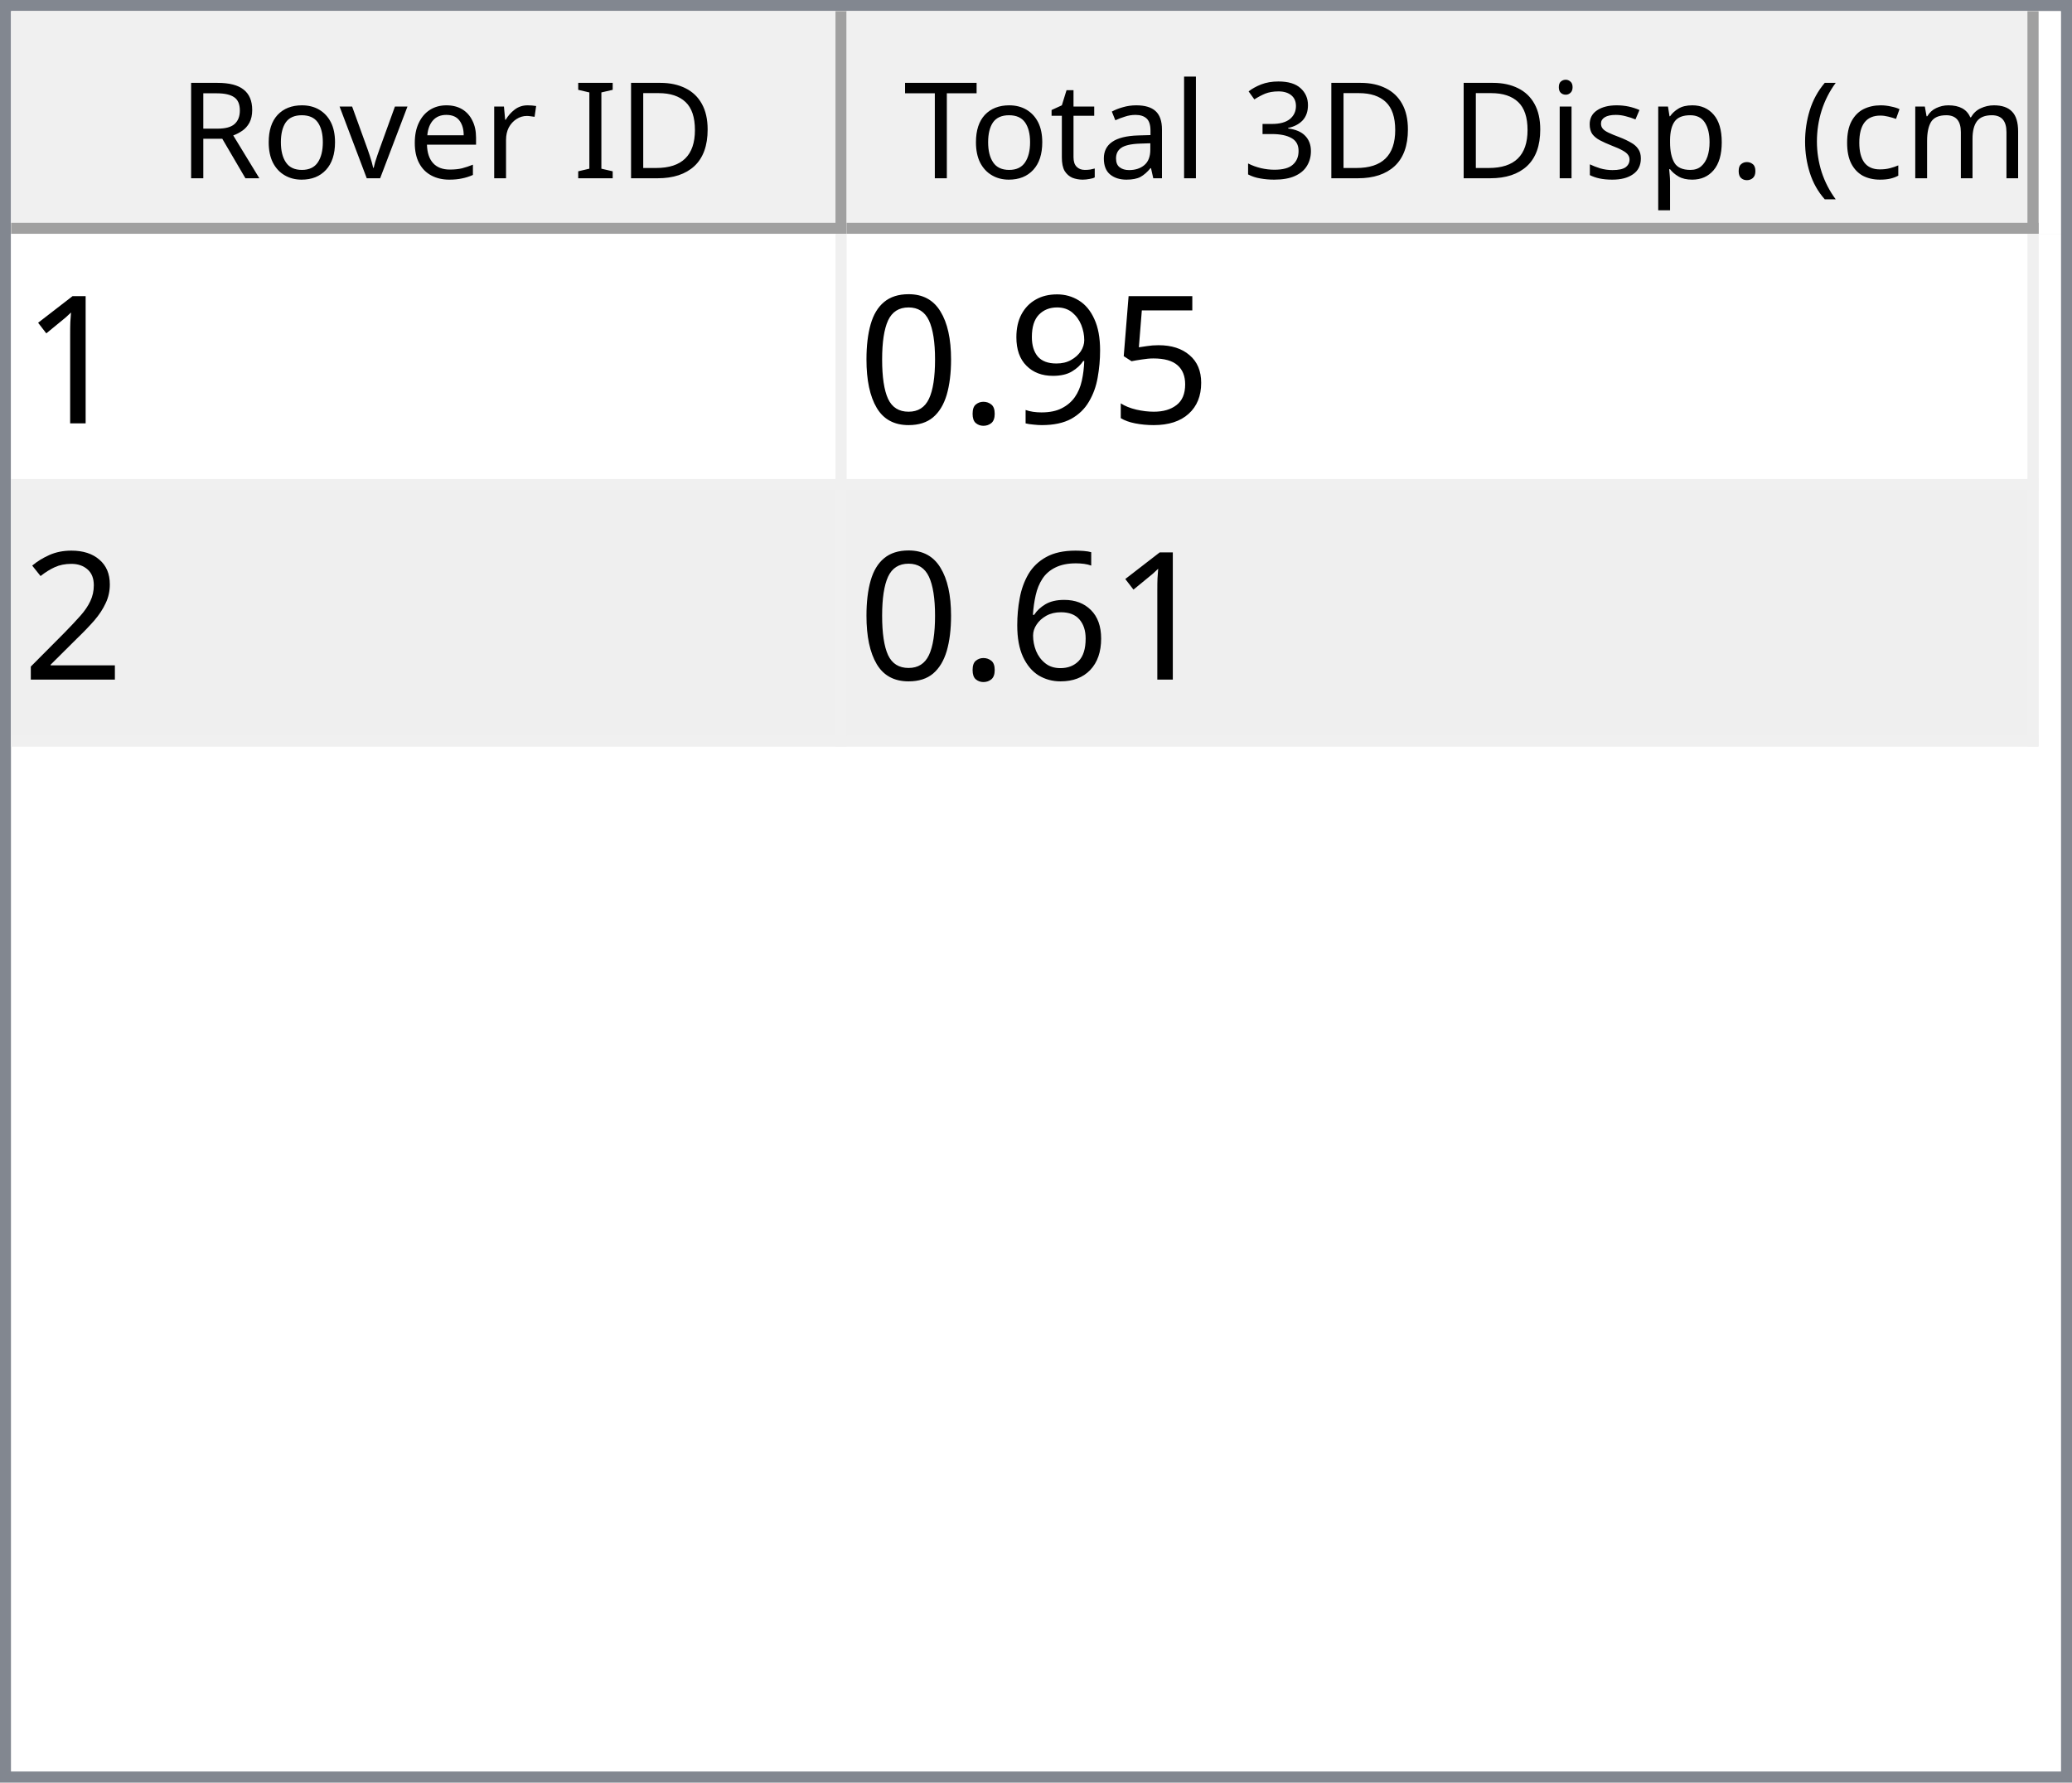
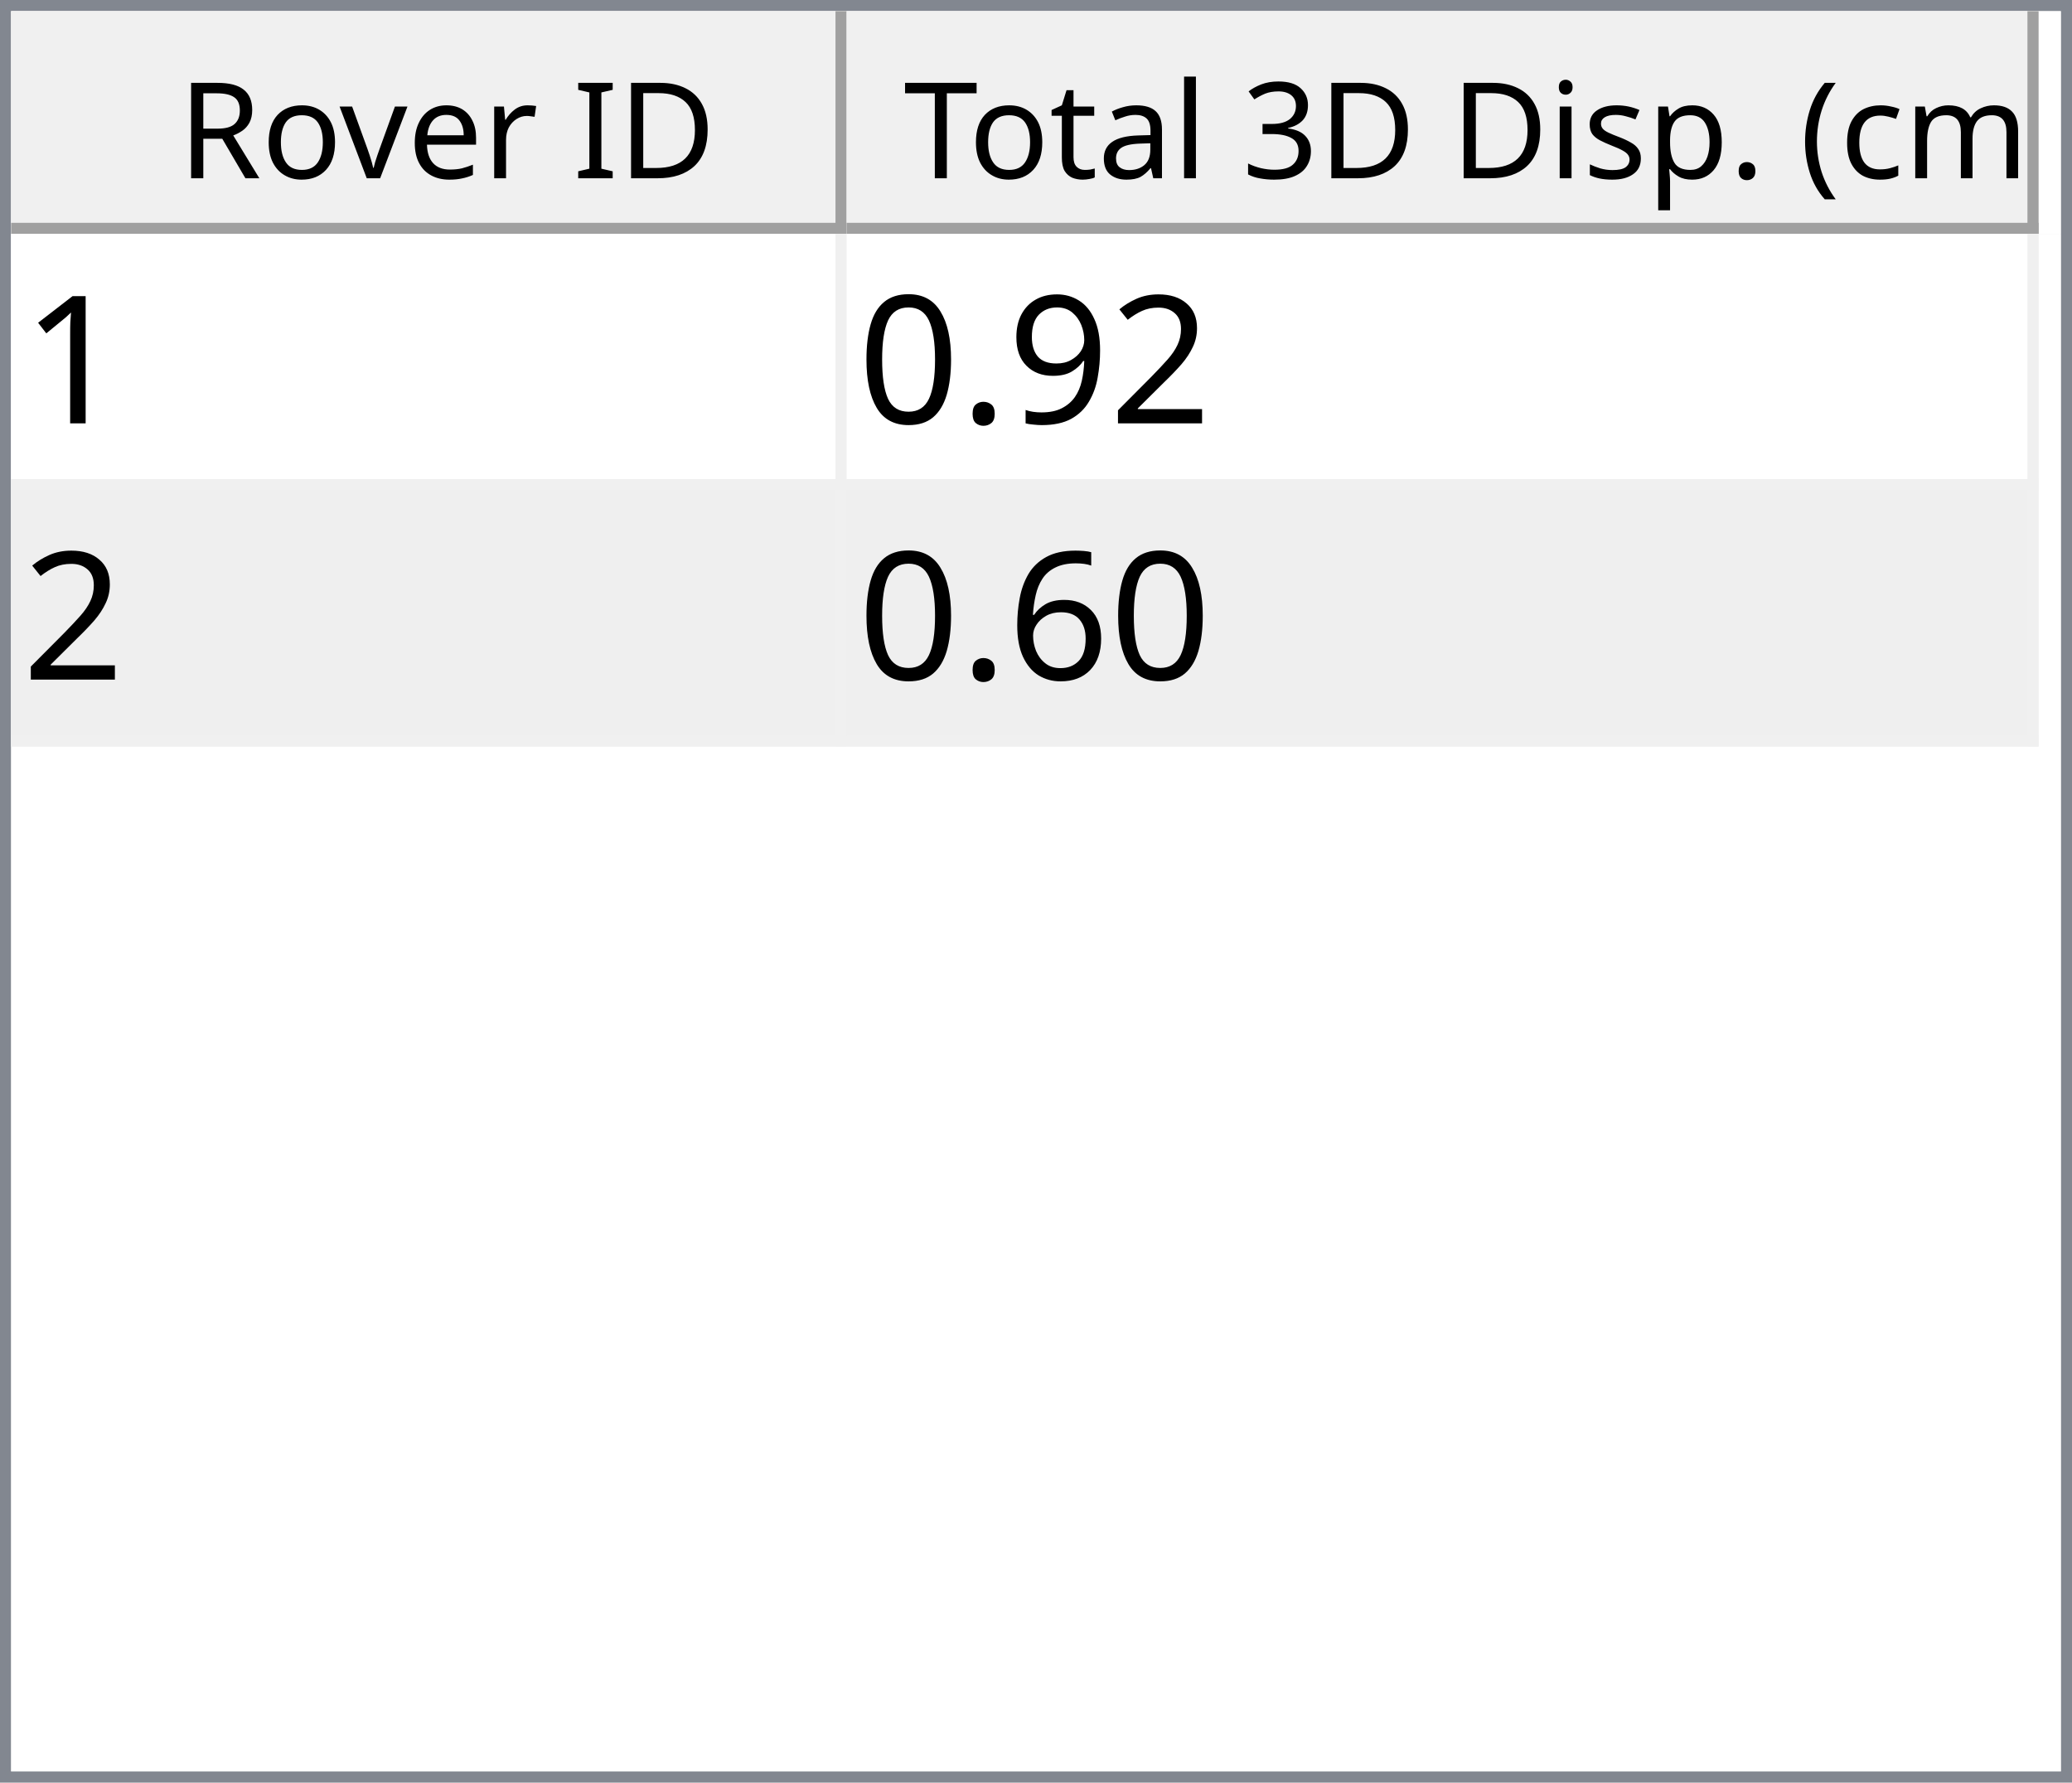
<svg xmlns="http://www.w3.org/2000/svg" style="fill-opacity:1; color-rendering:auto; color-interpolation:auto; text-rendering:auto; stroke:black; stroke-linecap:square; stroke-miterlimit:10; shape-rendering:auto; stroke-opacity:1; fill:black; stroke-dasharray:none; font-weight:normal; stroke-width:1; font-family:'Dialog'; font-style:normal; stroke-linejoin:miter; font-size:12px; stroke-dashoffset:0; image-rendering:auto;" width="186" height="160">
  <defs id="genericDefs" />
  <g>
    <defs id="defs1">
      <clipPath clipPathUnits="userSpaceOnUse" id="clipPath1">
        <path d="M0 0 L186 0 L186 160 L0 160 L0 0 Z" />
      </clipPath>
      <clipPath clipPathUnits="userSpaceOnUse" id="clipPath2">
        <path d="M0 0 L0 160 L186 160 L186 0 Z" />
      </clipPath>
      <clipPath clipPathUnits="userSpaceOnUse" id="clipPath3">
        <path d="M0 0 L0 20 L184 20 L184 0 Z" />
      </clipPath>
      <clipPath clipPathUnits="userSpaceOnUse" id="clipPath4">
        <path d="M0 0 L0 20 L75 20 L75 0 Z" />
      </clipPath>
      <clipPath clipPathUnits="userSpaceOnUse" id="clipPath5">
        <path d="M1 1 L1 19 L74 19 L74 1 Z" />
      </clipPath>
      <clipPath clipPathUnits="userSpaceOnUse" id="clipPath6">
        <path d="M0 0 L0 18 L73 18 L73 0 Z" />
      </clipPath>
      <clipPath clipPathUnits="userSpaceOnUse" id="clipPath7">
        <path d="M-0.5 -0.5 L-0.5 19.5 L74.5 19.5 L74.5 -0.5 Z" />
      </clipPath>
      <clipPath clipPathUnits="userSpaceOnUse" id="clipPath8">
        <path d="M0 0 L0 20 L107 20 L107 0 Z" />
      </clipPath>
      <clipPath clipPathUnits="userSpaceOnUse" id="clipPath9">
        <path d="M1 1 L1 19 L106 19 L106 1 Z" />
      </clipPath>
      <clipPath clipPathUnits="userSpaceOnUse" id="clipPath10">
        <path d="M0 0 L0 18 L105 18 L105 0 Z" />
      </clipPath>
      <clipPath clipPathUnits="userSpaceOnUse" id="clipPath11">
        <path d="M-0.5 -0.5 L-0.5 19.5 L106.5 19.5 L106.5 -0.5 Z" />
      </clipPath>
      <clipPath clipPathUnits="userSpaceOnUse" id="clipPath12">
        <path d="M0 0 L0 138 L184 138 L184 0 Z" />
      </clipPath>
      <clipPath clipPathUnits="userSpaceOnUse" id="clipPath13">
        <path d="M0 0 L0 46 L182 46 L182 0 Z" />
      </clipPath>
      <clipPath clipPathUnits="userSpaceOnUse" id="clipPath14">
        <path d="M-0.5 -0.5 L-0.5 45.5 L181.5 45.5 L181.5 -0.5 Z" />
      </clipPath>
      <clipPath clipPathUnits="userSpaceOnUse" id="clipPath15">
        <path d="M0 0 L0 22 L74 22 L74 0 Z" />
      </clipPath>
      <clipPath clipPathUnits="userSpaceOnUse" id="clipPath16">
        <path d="M0 0 L0 22 L106 22 L106 0 Z" />
      </clipPath>
      <font horiz-adv-x="64.551" id="font1">
        <font-face ascent="107.91" descent="25.098" units-per-em="100" style="font-style:normal; font-family:Segoe UI; font-weight:normal;" />
        <missing-glyph horiz-adv-x="64.551" d="M8.109 0 L8.109 68.266 L56.453 68.266 L56.453 0 L8.109 0 ZM15.328 7.234 L49.219 7.234 L49.219 61.031 L15.328 61.031 L15.328 7.234 Z" />
        <glyph unicode="D" horiz-adv-x="70.117" d="M9.188 0 L9.188 70.016 L28.516 70.016 Q65.531 70.016 65.531 35.891 Q65.531 19.672 55.25 9.836 Q44.969 0 27.734 0 L9.188 0 ZM17.391 62.594 L17.391 7.422 L27.828 7.422 Q41.609 7.422 49.273 14.797 Q56.938 22.172 56.938 35.688 Q56.938 62.594 28.328 62.594 L17.391 62.594 Z" />
        <glyph unicode="I" horiz-adv-x="26.611" d="M17.391 0 L9.188 0 L9.188 70.016 L17.391 70.016 L17.391 0 Z" />
        <glyph unicode=" " horiz-adv-x="27.393" d="" />
        <glyph unicode="r" horiz-adv-x="34.766" d="M34.188 41.891 Q32.078 43.5 28.125 43.5 Q23 43.5 19.555 38.672 Q16.109 33.844 16.109 25.484 L16.109 0 L8.109 0 L8.109 50 L16.109 50 L16.109 39.703 L16.312 39.703 Q18.016 44.969 21.531 47.922 Q25.047 50.875 29.391 50.875 Q32.516 50.875 34.188 50.203 L34.188 41.891 Z" />
        <glyph unicode="e" horiz-adv-x="52.295" d="M48.297 23 L12.984 23 Q13.188 14.656 17.484 10.109 Q21.781 5.562 29.297 5.562 Q37.75 5.562 44.828 11.141 L44.828 3.609 Q38.234 -1.172 27.391 -1.172 Q16.797 -1.172 10.742 5.641 Q4.688 12.453 4.688 24.812 Q4.688 36.469 11.305 43.82 Q17.922 51.172 27.734 51.172 Q37.547 51.172 42.922 44.828 Q48.297 38.484 48.297 27.203 L48.297 23 ZM40.094 29.781 Q40.047 36.719 36.75 40.578 Q33.453 44.438 27.594 44.438 Q21.922 44.438 17.969 40.383 Q14.016 36.328 13.094 29.781 L40.094 29.781 Z" />
        <glyph unicode="v" horiz-adv-x="47.9" d="M47.406 50 L27.484 0 L19.625 0 L0.688 50 L9.469 50 L22.172 13.672 Q23.578 9.672 23.922 6.688 L24.125 6.688 Q24.609 10.453 25.688 13.484 L38.969 50 L47.406 50 Z" />
        <glyph unicode="o" horiz-adv-x="58.594" d="M29 -1.172 Q17.922 -1.172 11.305 5.836 Q4.688 12.844 4.688 24.422 Q4.688 37.016 11.57 44.094 Q18.453 51.172 30.172 51.172 Q41.359 51.172 47.633 44.289 Q53.906 37.406 53.906 25.203 Q53.906 13.234 47.141 6.031 Q40.375 -1.172 29 -1.172 ZM29.594 44.438 Q21.875 44.438 17.383 39.188 Q12.891 33.938 12.891 24.703 Q12.891 15.828 17.43 10.695 Q21.969 5.562 29.594 5.562 Q37.359 5.562 41.531 10.594 Q45.703 15.625 45.703 24.906 Q45.703 34.281 41.531 39.359 Q37.359 44.438 29.594 44.438 Z" />
        <glyph unicode="R" horiz-adv-x="59.814" d="M59.375 0 L49.609 0 L37.891 19.625 Q36.281 22.359 34.766 24.289 Q33.25 26.219 31.664 27.438 Q30.078 28.656 28.25 29.219 Q26.422 29.781 24.125 29.781 L17.391 29.781 L17.391 0 L9.188 0 L9.188 70.016 L30.078 70.016 Q34.672 70.016 38.555 68.867 Q42.438 67.719 45.289 65.375 Q48.141 63.031 49.758 59.547 Q51.375 56.062 51.375 51.375 Q51.375 47.703 50.273 44.656 Q49.172 41.609 47.148 39.211 Q45.125 36.812 42.266 35.133 Q39.406 33.453 35.844 32.516 L35.844 32.328 Q37.594 31.547 38.891 30.547 Q40.188 29.547 41.359 28.18 Q42.531 26.812 43.68 25.078 Q44.828 23.344 46.234 21.047 L59.375 0 ZM17.391 62.594 L17.391 37.203 L28.516 37.203 Q31.594 37.203 34.203 38.133 Q36.812 39.062 38.719 40.797 Q40.625 42.531 41.703 45.047 Q42.781 47.562 42.781 50.688 Q42.781 56.297 39.141 59.445 Q35.5 62.594 28.609 62.594 L17.391 62.594 Z" />
        <glyph unicode=")" horiz-adv-x="30.176" d="M8.297 -15.922 L1.172 -15.922 Q16.406 2.344 16.406 26.812 Q16.406 51.469 1.078 70.016 L8.297 70.016 Q23.531 52.156 23.531 26.703 Q23.531 1.375 8.297 -15.922 Z" />
        <glyph unicode="m" horiz-adv-x="86.133" d="M79.109 0 L71.094 0 L71.094 28.719 Q71.094 37.016 68.531 40.727 Q65.969 44.438 59.906 44.438 Q54.781 44.438 51.195 39.75 Q47.609 35.062 47.609 28.516 L47.609 0 L39.594 0 L39.594 29.688 Q39.594 44.438 28.219 44.438 Q22.953 44.438 19.531 40.016 Q16.109 35.594 16.109 28.516 L16.109 0 L8.109 0 L8.109 50 L16.109 50 L16.109 42.094 L16.312 42.094 Q21.625 51.172 31.844 51.172 Q36.969 51.172 40.773 48.312 Q44.578 45.453 46 40.828 Q51.562 51.172 62.594 51.172 Q79.109 51.172 79.109 30.812 L79.109 0 Z" />
        <glyph unicode="c" horiz-adv-x="46.191" d="M42.188 2.297 Q36.422 -1.172 28.516 -1.172 Q17.828 -1.172 11.258 5.789 Q4.688 12.75 4.688 23.828 Q4.688 36.188 11.766 43.68 Q18.844 51.172 30.672 51.172 Q37.25 51.172 42.281 48.734 L42.281 40.531 Q36.719 44.438 30.375 44.438 Q22.703 44.438 17.797 38.945 Q12.891 33.453 12.891 24.516 Q12.891 15.719 17.508 10.641 Q22.125 5.562 29.891 5.562 Q36.422 5.562 42.188 9.906 L42.188 2.297 Z" />
        <glyph unicode="(" horiz-adv-x="30.176" d="M29.109 -15.922 L21.969 -15.922 Q6.844 1.375 6.844 26.703 Q6.844 52.156 21.969 70.016 L29.203 70.016 Q13.875 51.469 13.875 26.812 Q13.875 2.344 29.109 -15.922 Z" />
        <glyph unicode="." horiz-adv-x="21.68" d="M10.891 -1.078 Q8.641 -1.078 7.055 0.539 Q5.469 2.156 5.469 4.391 Q5.469 6.641 7.055 8.273 Q8.641 9.906 10.891 9.906 Q13.188 9.906 14.797 8.273 Q16.406 6.641 16.406 4.391 Q16.406 2.156 14.797 0.539 Q13.188 -1.078 10.891 -1.078 Z" />
        <glyph unicode="p" horiz-adv-x="58.789" d="M16.312 7.234 L16.109 7.234 L16.109 -23 L8.109 -23 L8.109 50 L16.109 50 L16.109 41.219 L16.312 41.219 Q22.219 51.172 33.594 51.172 Q43.266 51.172 48.688 44.461 Q54.109 37.75 54.109 26.469 Q54.109 13.922 48 6.375 Q41.891 -1.172 31.297 -1.172 Q21.578 -1.172 16.312 7.234 ZM16.109 27.391 L16.109 20.406 Q16.109 14.203 20.141 9.883 Q24.172 5.562 30.375 5.562 Q37.641 5.562 41.773 11.133 Q45.906 16.703 45.906 26.609 Q45.906 34.969 42.047 39.703 Q38.188 44.438 31.594 44.438 Q24.609 44.438 20.359 39.578 Q16.109 34.719 16.109 27.391 Z" />
        <glyph unicode="s" horiz-adv-x="42.432" d="M5.078 1.812 L5.078 10.406 Q11.625 5.562 19.484 5.562 Q30.031 5.562 30.031 12.594 Q30.031 14.594 29.125 15.992 Q28.219 17.391 26.68 18.461 Q25.141 19.531 23.07 20.383 Q21 21.234 18.609 22.172 Q15.281 23.484 12.766 24.828 Q10.25 26.172 8.57 27.859 Q6.891 29.547 6.031 31.695 Q5.172 33.844 5.172 36.719 Q5.172 40.234 6.789 42.945 Q8.406 45.656 11.086 47.484 Q13.766 49.312 17.211 50.242 Q20.656 51.172 24.312 51.172 Q30.812 51.172 35.938 48.922 L35.938 40.828 Q30.422 44.438 23.25 44.438 Q21 44.438 19.195 43.922 Q17.391 43.406 16.094 42.477 Q14.797 41.547 14.086 40.258 Q13.375 38.969 13.375 37.406 Q13.375 35.453 14.086 34.133 Q14.797 32.812 16.164 31.789 Q17.531 30.766 19.484 29.938 Q21.438 29.109 23.922 28.125 Q27.25 26.859 29.883 25.516 Q32.516 24.172 34.375 22.484 Q36.234 20.797 37.234 18.602 Q38.234 16.406 38.234 13.375 Q38.234 9.672 36.602 6.938 Q34.969 4.203 32.234 2.398 Q29.5 0.594 25.93 -0.289 Q22.359 -1.172 18.453 -1.172 Q10.75 -1.172 5.078 1.812 Z" />
        <glyph unicode="i" horiz-adv-x="24.219" d="M12.203 62.703 Q10.062 62.703 8.547 64.164 Q7.031 65.625 7.031 67.875 Q7.031 70.125 8.547 71.609 Q10.062 73.094 12.203 73.094 Q14.406 73.094 15.945 71.609 Q17.484 70.125 17.484 67.875 Q17.484 65.719 15.945 64.211 Q14.406 62.703 12.203 62.703 ZM16.109 0 L8.109 0 L8.109 50 L16.109 50 L16.109 0 Z" />
        <glyph unicode="3" horiz-adv-x="53.906" d="M46.531 19.828 Q46.531 15.094 44.75 11.211 Q42.969 7.328 39.719 4.57 Q36.469 1.812 31.93 0.297 Q27.391 -1.219 21.922 -1.219 Q11.922 -1.219 6 2.594 L6 11.188 Q13.094 5.609 22.219 5.609 Q25.875 5.609 28.828 6.539 Q31.781 7.469 33.906 9.227 Q36.031 10.984 37.18 13.477 Q38.328 15.969 38.328 19.094 Q38.328 32.812 18.797 32.812 L12.984 32.812 L12.984 39.594 L18.5 39.594 Q35.797 39.594 35.797 52.484 Q35.797 64.406 22.609 64.406 Q15.188 64.406 8.688 59.422 L8.688 67.188 Q15.375 71.188 24.609 71.188 Q29 71.188 32.57 69.969 Q36.141 68.75 38.68 66.555 Q41.219 64.359 42.609 61.281 Q44 58.203 44 54.5 Q44 40.672 30.031 36.719 L30.031 36.531 Q33.594 36.141 36.625 34.797 Q39.656 33.453 41.852 31.305 Q44.047 29.156 45.289 26.25 Q46.531 23.344 46.531 19.828 Z" />
        <glyph unicode="l" horiz-adv-x="24.219" d="M16.109 0 L8.109 0 L8.109 74.031 L16.109 74.031 L16.109 0 Z" />
        <glyph unicode="a" horiz-adv-x="50.879" d="M43.891 0 L35.891 0 L35.891 7.812 L35.688 7.812 Q30.469 -1.172 20.312 -1.172 Q12.844 -1.172 8.617 2.781 Q4.391 6.734 4.391 13.281 Q4.391 27.297 20.906 29.594 L35.891 31.688 Q35.891 44.438 25.594 44.438 Q16.547 44.438 9.281 38.281 L9.281 46.484 Q16.656 51.172 26.266 51.172 Q43.891 51.172 43.891 32.516 L43.891 0 ZM35.891 25.297 L23.828 23.641 Q18.266 22.859 15.43 20.875 Q12.594 18.891 12.594 13.875 Q12.594 10.203 15.211 7.883 Q17.828 5.562 22.172 5.562 Q28.125 5.562 32.008 9.742 Q35.891 13.922 35.891 20.312 L35.891 25.297 Z" />
        <glyph unicode="t" horiz-adv-x="33.887" d="M31.297 0.484 Q28.469 -1.078 23.828 -1.078 Q10.688 -1.078 10.688 13.578 L10.688 43.172 L2.094 43.172 L2.094 50 L10.688 50 L10.688 62.203 L18.703 64.797 L18.703 50 L31.297 50 L31.297 43.172 L18.703 43.172 L18.703 14.984 Q18.703 9.969 20.414 7.82 Q22.125 5.672 26.078 5.672 Q29.109 5.672 31.297 7.328 L31.297 0.484 Z" />
        <glyph unicode="T" horiz-adv-x="52.393" d="M50.594 62.594 L30.375 62.594 L30.375 0 L22.172 0 L22.172 62.594 L2 62.594 L2 70.016 L50.594 70.016 L50.594 62.594 Z" />
      </font>
      <font horiz-adv-x="75.0" id="font2">
        <font-face ascent="100.537" descent="21.973" units-per-em="100" style="font-style:normal; font-family:sans-serif; font-weight:normal;" />
        <missing-glyph horiz-adv-x="75.0" d="M12.5 0 L12.5 62.5 L62.5 62.5 L62.5 0 L12.5 0 ZM14.062 1.562 L60.938 1.562 L60.938 60.938 L14.062 60.938 L14.062 1.562 Z" />
        <glyph unicode="1" horiz-adv-x="55.615" d="M37.25 0 L28.469 0 L28.469 56 Q25.297 52.984 20.141 49.953 Q14.984 46.922 10.891 45.406 L10.891 53.906 Q18.266 57.375 23.781 62.305 Q29.297 67.234 31.594 71.875 L37.25 71.875 L37.25 0 Z" />
-         <glyph unicode="5" horiz-adv-x="55.615" d="M4.156 18.75 L13.375 19.531 Q14.406 12.797 18.141 9.398 Q21.875 6 27.156 6 Q33.5 6 37.891 10.789 Q42.281 15.578 42.281 23.484 Q42.281 31 38.062 35.352 Q33.844 39.703 27 39.703 Q22.75 39.703 19.336 37.773 Q15.922 35.844 13.969 32.766 L5.719 33.844 L12.641 70.609 L48.25 70.609 L48.25 62.203 L19.672 62.203 L15.828 42.969 Q22.266 47.469 29.344 47.469 Q38.719 47.469 45.164 40.969 Q51.609 34.469 51.609 24.266 Q51.609 14.547 45.953 7.469 Q39.062 -1.219 27.156 -1.219 Q17.391 -1.219 11.211 4.25 Q5.031 9.719 4.156 18.75 Z" />
+         <glyph unicode="2" horiz-adv-x="55.615" d="M50.344 8.453 L50.344 0 L3.031 0 Q2.938 3.172 4.047 6.109 Q5.859 10.938 9.836 15.625 Q13.812 20.312 21.344 26.469 Q33.016 36.031 37.117 41.625 Q41.219 47.219 41.219 52.203 Q41.219 57.422 37.477 61.008 Q33.734 64.594 27.734 64.594 Q21.391 64.594 17.578 60.789 Q13.766 56.984 13.719 50.25 L4.688 51.172 Q5.609 61.281 11.664 66.578 Q17.719 71.875 27.938 71.875 Q38.234 71.875 44.242 66.164 Q50.25 60.453 50.25 52 Q50.25 47.703 48.492 43.555 Q46.734 39.406 42.656 34.812 Q38.578 30.219 29.109 22.219 Q21.188 15.578 18.945 13.211 Q16.703 10.844 15.234 8.453 L50.344 8.453 Z" />
        <glyph unicode="9" horiz-adv-x="55.615" d="M5.469 16.547 L13.922 17.328 Q14.984 11.375 18.016 8.688 Q21.047 6 25.781 6 Q29.828 6 32.883 7.859 Q35.938 9.719 37.891 12.82 Q39.844 15.922 41.164 21.195 Q42.484 26.469 42.484 31.938 Q42.484 32.516 42.438 33.688 Q39.797 29.5 35.234 26.883 Q30.672 24.266 25.344 24.266 Q16.453 24.266 10.305 30.711 Q4.156 37.156 4.156 47.703 Q4.156 58.594 10.578 65.234 Q17 71.875 26.656 71.875 Q33.641 71.875 39.43 68.117 Q45.219 64.359 48.219 57.398 Q51.219 50.438 51.219 37.25 Q51.219 23.531 48.242 15.406 Q45.266 7.281 39.383 3.031 Q33.5 -1.219 25.594 -1.219 Q17.188 -1.219 11.867 3.445 Q6.547 8.109 5.469 16.547 ZM41.453 48.141 Q41.453 55.719 37.43 60.156 Q33.406 64.594 27.734 64.594 Q21.875 64.594 17.531 59.812 Q13.188 55.031 13.188 47.406 Q13.188 40.578 17.312 36.305 Q21.438 32.031 27.484 32.031 Q33.594 32.031 37.523 36.305 Q41.453 40.578 41.453 48.141 Z" />
        <glyph unicode="." horiz-adv-x="27.783" d="M9.078 0 L9.078 10.016 L19.094 10.016 L19.094 0 L9.078 0 Z" />
        <glyph unicode="0" horiz-adv-x="55.615" d="M4.156 35.297 Q4.156 48 6.766 55.742 Q9.375 63.484 14.523 67.68 Q19.672 71.875 27.484 71.875 Q33.25 71.875 37.594 69.555 Q41.938 67.234 44.773 62.867 Q47.609 58.5 49.219 52.227 Q50.828 45.953 50.828 35.297 Q50.828 22.703 48.242 14.969 Q45.656 7.234 40.508 3.008 Q35.359 -1.219 27.484 -1.219 Q17.141 -1.219 11.234 6.203 Q4.156 15.141 4.156 35.297 ZM13.188 35.297 Q13.188 17.672 17.312 11.836 Q21.438 6 27.484 6 Q33.547 6 37.672 11.859 Q41.797 17.719 41.797 35.297 Q41.797 52.984 37.672 58.789 Q33.547 64.594 27.391 64.594 Q21.344 64.594 17.719 59.469 Q13.188 52.938 13.188 35.297 Z" />
-         <glyph unicode="2" horiz-adv-x="55.615" d="M50.344 8.453 L50.344 0 L3.031 0 Q2.938 3.172 4.047 6.109 Q5.859 10.938 9.836 15.625 Q13.812 20.312 21.344 26.469 Q33.016 36.031 37.117 41.625 Q41.219 47.219 41.219 52.203 Q41.219 57.422 37.477 61.008 Q33.734 64.594 27.734 64.594 Q21.391 64.594 17.578 60.789 Q13.766 56.984 13.719 50.25 L4.688 51.172 Q5.609 61.281 11.664 66.578 Q17.719 71.875 27.938 71.875 Q38.234 71.875 44.242 66.164 Q50.25 60.453 50.25 52 Q50.25 47.703 48.492 43.555 Q46.734 39.406 42.656 34.812 Q38.578 30.219 29.109 22.219 Q21.188 15.578 18.945 13.211 Q16.703 10.844 15.234 8.453 L50.344 8.453 Z" />
        <glyph unicode="6" horiz-adv-x="55.615" d="M49.75 54.047 L41.016 53.375 Q39.844 58.547 37.703 60.891 Q34.125 64.656 28.906 64.656 Q24.703 64.656 21.531 62.312 Q17.391 59.281 14.992 53.469 Q12.594 47.656 12.5 36.922 Q15.672 41.75 20.266 44.094 Q24.859 46.438 29.891 46.438 Q38.672 46.438 44.852 39.969 Q51.031 33.5 51.031 23.25 Q51.031 16.5 48.125 10.719 Q45.219 4.938 40.141 1.859 Q35.062 -1.219 28.609 -1.219 Q17.625 -1.219 10.695 6.859 Q3.766 14.938 3.766 33.5 Q3.766 54.25 11.422 63.672 Q18.109 71.875 29.438 71.875 Q37.891 71.875 43.289 67.141 Q48.688 62.406 49.75 54.047 ZM13.875 23.188 Q13.875 18.656 15.797 14.508 Q17.719 10.359 21.188 8.18 Q24.656 6 28.469 6 Q34.031 6 38.039 10.492 Q42.047 14.984 42.047 22.703 Q42.047 30.125 38.086 34.398 Q34.125 38.672 28.125 38.672 Q22.172 38.672 18.023 34.398 Q13.875 30.125 13.875 23.188 Z" />
      </font>
    </defs>
    <g style="fill:white; stroke:white;">
      <rect x="0" y="0" width="186" style="clip-path:url(#clipPath1); stroke:none;" height="160" />
    </g>
    <g style="fill:white; text-rendering:optimizeSpeed; color-rendering:optimizeSpeed; image-rendering:optimizeSpeed; shape-rendering:crispEdges; stroke:white; color-interpolation:sRGB;">
      <rect x="0" width="186" height="160" y="0" style="stroke:none;" />
      <path style="stroke:none;" d="M0 160 L186 160 L186 0 L0 0 Z" />
    </g>
    <g style="fill:rgb(240,240,240); font-family:'Segoe UI'; stroke:rgb(240,240,240);">
      <rect x="0" y="0" width="186" style="clip-path:url(#clipPath2); stroke:none;" height="160" />
    </g>
    <g style="fill:rgb(130,135,144); font-family:'Segoe UI'; stroke:rgb(130,135,144);">
      <path d="M0 0 L186 0 L186 160 L0 160 L0 0 ZM1 1 L185 1 L185 159 L1 159 L1 1 Z" style="fill-rule:evenodd; clip-path:url(#clipPath2); stroke:none;" />
    </g>
    <g style="fill:white; font-family:'Segoe UI'; stroke:white;" transform="translate(1,1)">
      <rect x="0" y="0" width="184" style="clip-path:url(#clipPath3); stroke:none;" height="20" />
    </g>
    <g style="fill:rgb(240,240,240); font-family:'Segoe UI'; stroke:rgb(240,240,240);" transform="translate(1,1)">
      <rect x="0" y="0" width="75" style="clip-path:url(#clipPath4); stroke:none;" height="20" />
    </g>
    <g style="font-family:'Segoe UI';" transform="translate(2,2)">
      <text x="14" xml:space="preserve" y="14" style="clip-path:url(#clipPath6); stroke:none;">Rover ID</text>
    </g>
    <g style="fill:rgb(160,160,160); font-family:'Segoe UI'; stroke:rgb(160,160,160); stroke-linejoin:bevel;" transform="translate(1.5,1.5)">
      <line x1="74" x2="74" y1="0" style="fill:none; clip-path:url(#clipPath7);" y2="19" />
    </g>
    <g style="fill:rgb(160,160,160); font-family:'Segoe UI'; stroke:rgb(160,160,160); stroke-linejoin:bevel;" transform="matrix(1,0,0,1,1,1) translate(0.5,0.5)">
      <line x1="0" x2="74" y1="19" style="fill:none; clip-path:url(#clipPath7);" y2="19" />
    </g>
    <g style="fill:rgb(240,240,240); font-family:'Segoe UI'; stroke:rgb(240,240,240);" transform="translate(76,1)">
      <rect x="0" y="0" width="107" style="clip-path:url(#clipPath8); stroke:none;" height="20" />
    </g>
    <g style="font-family:'Segoe UI';" transform="translate(77,2)">
      <text x="1" xml:space="preserve" y="14" style="clip-path:url(#clipPath10); stroke:none;"> Total 3D Disp. (cm)</text>
    </g>
    <g style="fill:rgb(160,160,160); font-family:'Segoe UI'; stroke:rgb(160,160,160); stroke-linejoin:bevel;" transform="translate(76.5,1.5)">
      <line x1="106" x2="106" y1="0" style="fill:none; clip-path:url(#clipPath11);" y2="19" />
    </g>
    <g style="fill:rgb(160,160,160); font-family:'Segoe UI'; stroke:rgb(160,160,160); stroke-linejoin:bevel;" transform="matrix(1,0,0,1,76,1) translate(0.5,0.5)">
      <line x1="0" x2="106" y1="19" style="fill:none; clip-path:url(#clipPath11);" y2="19" />
    </g>
    <g style="fill:white; font-family:'Segoe UI'; stroke:white;" transform="translate(1,21)">
      <rect x="0" y="0" width="184" style="clip-path:url(#clipPath12); stroke:none;" height="138" />
    </g>
    <g style="fill:rgb(240,240,240); font-size:16px; font-family:sans-serif; stroke:rgb(240,240,240);" transform="translate(1,21)">
      <rect x="0" y="0" width="182" style="clip-path:url(#clipPath13); stroke:none;" height="46" />
      <line transform="translate(0.5,0.5)" x1="0" x2="181" y1="22" style="clip-path:url(#clipPath14); fill:none; stroke-linejoin:bevel;" y2="22" />
    </g>
    <g transform="matrix(1,0,0,1,1,21) translate(0.5,0.5)" style="fill:rgb(240,240,240); font-size:16px; font-family:sans-serif; stroke:rgb(240,240,240); stroke-linejoin:bevel;">
      <line x1="0" x2="181" y1="45" style="fill:none; clip-path:url(#clipPath14);" y2="45" />
    </g>
    <g transform="matrix(1,0,0,1,1,21) translate(0.5,0.5)" style="fill:rgb(240,240,240); font-size:16px; font-family:sans-serif; stroke:rgb(240,240,240); stroke-linejoin:bevel;">
      <line x1="74" x2="74" y1="0" style="fill:none; clip-path:url(#clipPath14);" y2="45" />
    </g>
    <g transform="matrix(1,0,0,1,1,21) translate(0.5,0.5)" style="fill:rgb(240,240,240); font-size:16px; font-family:sans-serif; stroke:rgb(240,240,240); stroke-linejoin:bevel;">
      <line x1="181" x2="181" y1="0" style="fill:none; clip-path:url(#clipPath14);" y2="45" />
    </g>
    <g style="fill:white; font-size:16px; font-family:sans-serif; stroke:white;" transform="matrix(1,0,0,1,1,21)">
      <rect x="0" y="0" width="74" style="clip-path:url(#clipPath15); stroke:none;" height="22" />
      <text x="1" y="17" style="fill:black; clip-path:url(#clipPath15); stroke:none;" xml:space="preserve">1</text>
    </g>
    <g style="fill:white; font-size:16px; font-family:sans-serif; stroke:white;" transform="matrix(1,0,0,1,1,21) translate(75,0)">
      <rect x="0" y="0" width="106" style="clip-path:url(#clipPath16); stroke:none;" height="22" />
-       <text x="1" y="17" style="fill:black; clip-path:url(#clipPath16); stroke:none;" xml:space="preserve">0.95</text>
+       <text x="1" y="17" style="fill:black; clip-path:url(#clipPath16); stroke:none;" xml:space="preserve">0.92</text>
    </g>
    <g style="fill:rgb(239,239,239); font-size:16px; font-family:sans-serif; stroke:rgb(239,239,239);" transform="matrix(1,0,0,1,1,21) translate(0,23)">
      <rect x="0" y="0" width="74" style="clip-path:url(#clipPath15); stroke:none;" height="22" />
      <text x="1" y="17" style="fill:black; clip-path:url(#clipPath15); stroke:none;" xml:space="preserve">2</text>
    </g>
    <g style="fill:rgb(239,239,239); font-size:16px; font-family:sans-serif; stroke:rgb(239,239,239);" transform="matrix(1,0,0,1,1,21) translate(75,23)">
      <rect x="0" y="0" width="106" style="clip-path:url(#clipPath16); stroke:none;" height="22" />
-       <text x="1" y="17" style="fill:black; clip-path:url(#clipPath16); stroke:none;" xml:space="preserve">0.61</text>
+       <text x="1" y="17" style="fill:black; clip-path:url(#clipPath16); stroke:none;" xml:space="preserve">0.60</text>
    </g>
  </g>
</svg>
